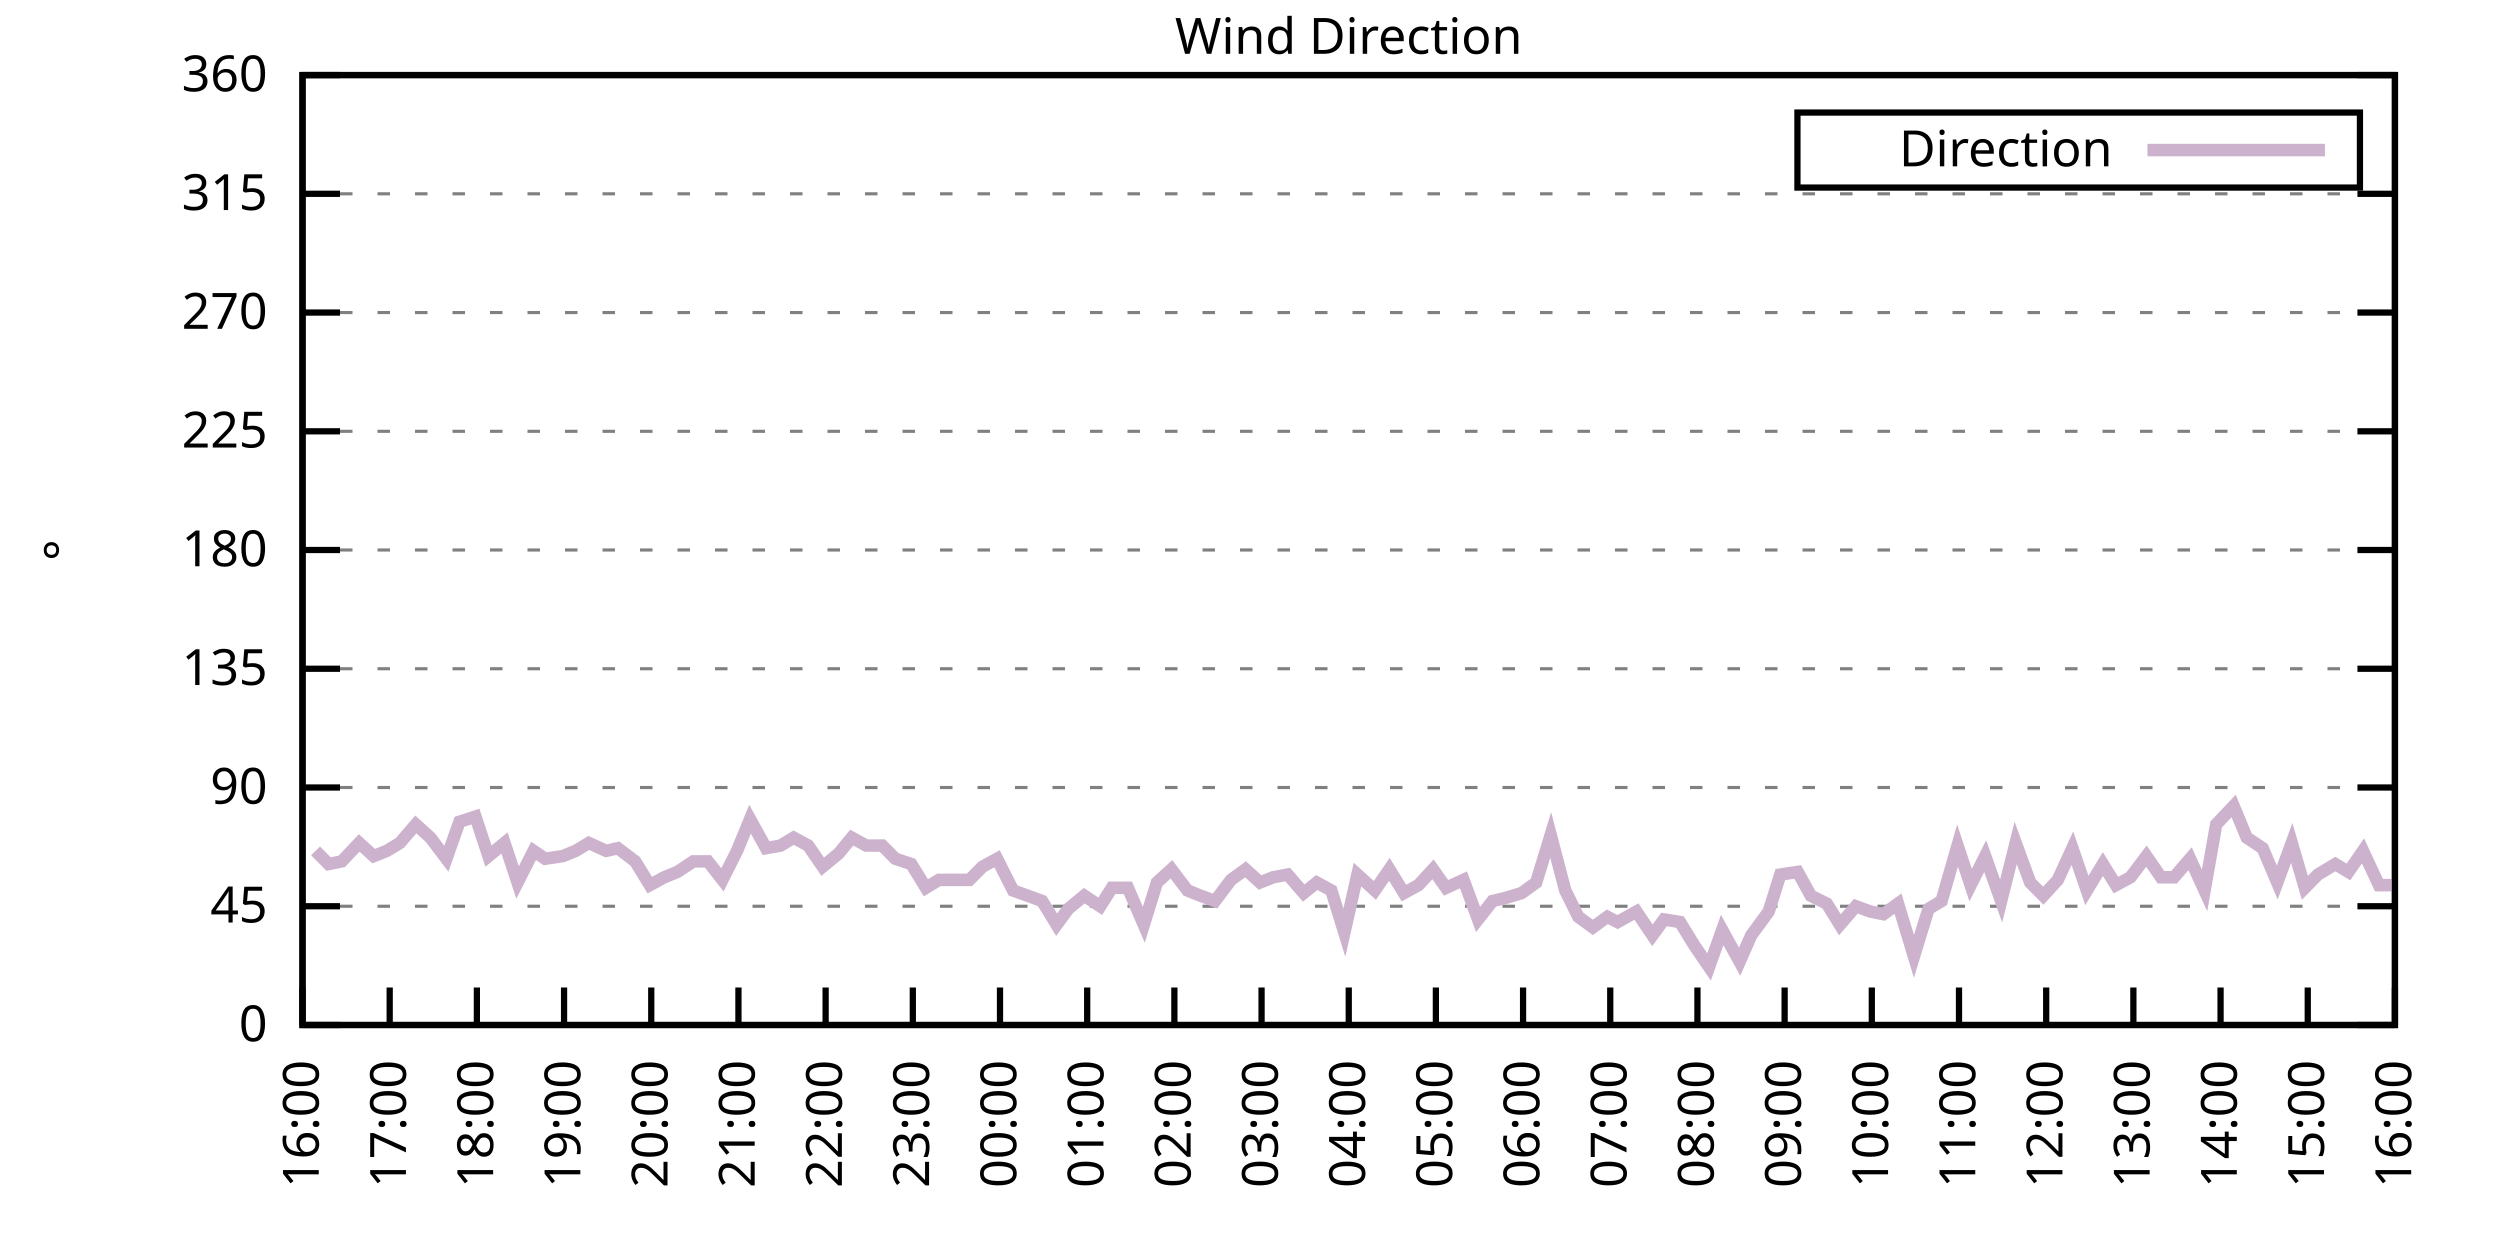
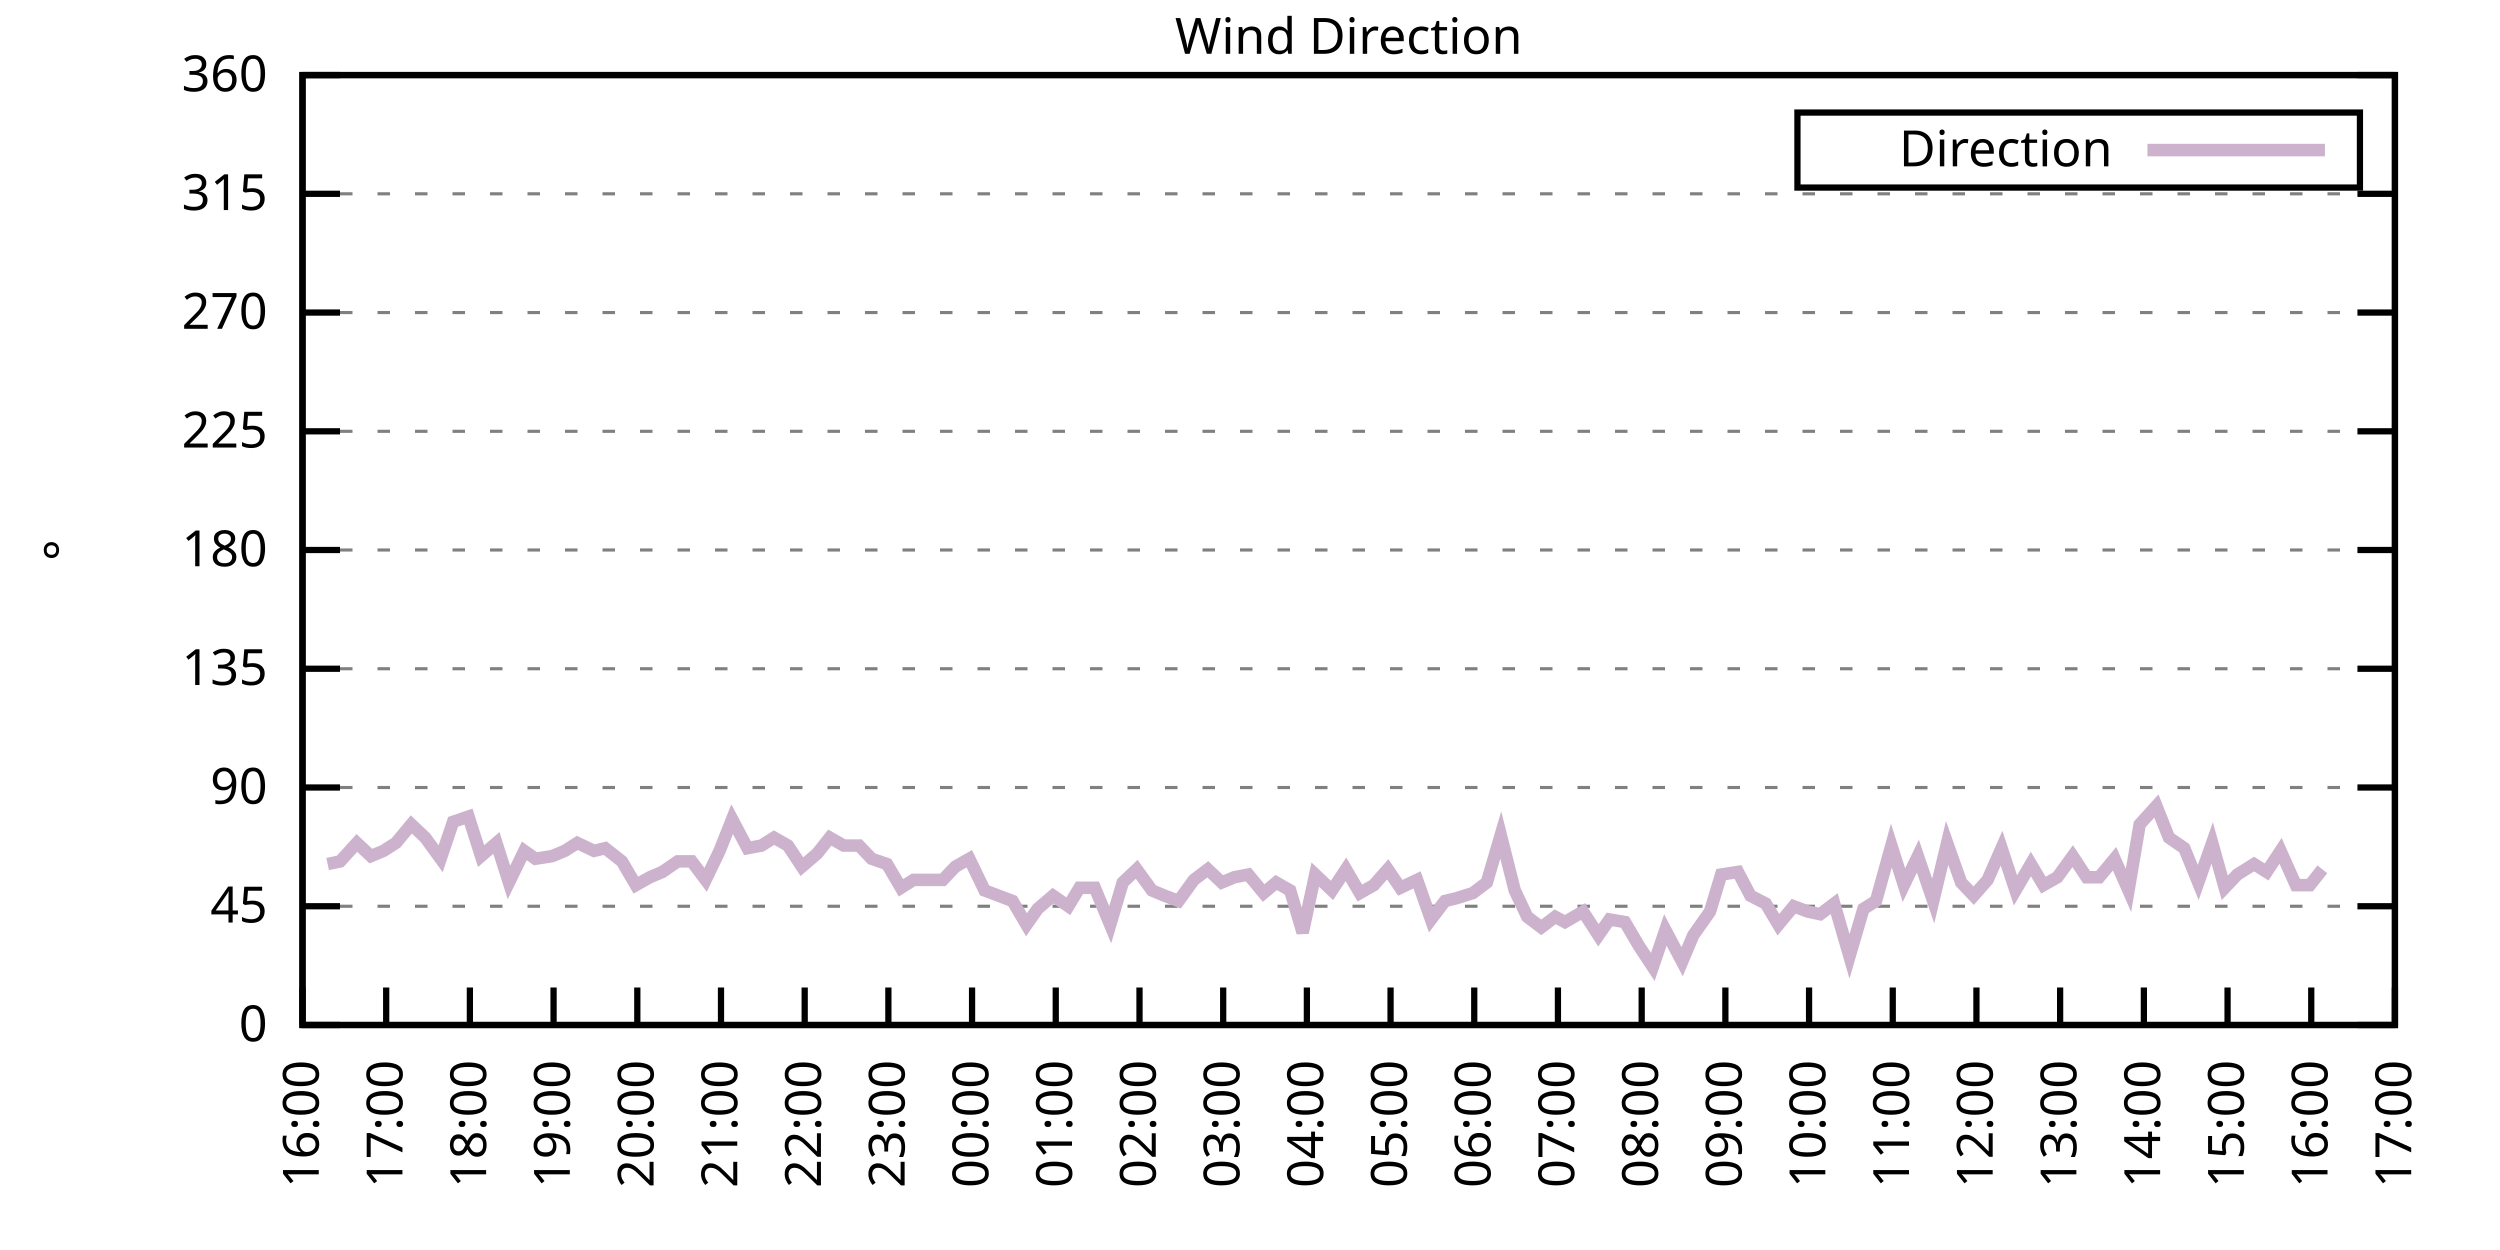
<svg xmlns="http://www.w3.org/2000/svg" xmlns:xlink="http://www.w3.org/1999/xlink" width="400" height="200" viewBox="0 0 400 200">
  <g id="gnuplot_canvas">
    <rect x="0" y="0" width="400" height="200" fill="none" />
    <defs>
      <circle id="gpDot" r="0.5" stroke-width="0.5" stroke="currentColor" />
      <path id="gpPt0" stroke-width="0.333" stroke="currentColor" d="M-1,0 h2 M0,-1 v2" />
      <path id="gpPt1" stroke-width="0.333" stroke="currentColor" d="M-1,-1 L1,1 M1,-1 L-1,1" />
      <path id="gpPt2" stroke-width="0.333" stroke="currentColor" d="M-1,0 L1,0 M0,-1 L0,1 M-1,-1 L1,1 M-1,1 L1,-1" />
      <rect id="gpPt3" stroke-width="0.333" stroke="currentColor" x="-1" y="-1" width="2" height="2" />
      <rect id="gpPt4" stroke-width="0.333" stroke="currentColor" fill="currentColor" x="-1" y="-1" width="2" height="2" />
      <circle id="gpPt5" stroke-width="0.333" stroke="currentColor" cx="0" cy="0" r="1" />
      <use xlink:href="#gpPt5" id="gpPt6" fill="currentColor" stroke="none" />
      <path id="gpPt7" stroke-width="0.333" stroke="currentColor" d="M0,-1.33 L-1.33,0.67 L1.33,0.67 z" />
      <use xlink:href="#gpPt7" id="gpPt8" fill="currentColor" stroke="none" />
      <use xlink:href="#gpPt7" id="gpPt9" stroke="currentColor" transform="rotate(180)" />
      <use xlink:href="#gpPt9" id="gpPt10" fill="currentColor" stroke="none" />
      <use xlink:href="#gpPt3" id="gpPt11" stroke="currentColor" transform="rotate(45)" />
      <use xlink:href="#gpPt11" id="gpPt12" fill="currentColor" stroke="none" />
      <path id="gpPt13" stroke-width="0.333" stroke="currentColor" d="M0,1.330 L1.265,0.411 L0.782,-1.067 L-0.782,-1.076 L-1.265,0.411 z" />
      <use xlink:href="#gpPt13" id="gpPt14" fill="currentColor" stroke="none" />
      <filter id="textbox" filterUnits="objectBoundingBox" x="0" y="0" height="1" width="1">
        <feFlood flood-color="white" flood-opacity="1" result="bgnd" />
        <feComposite in="SourceGraphic" in2="bgnd" operator="atop" />
      </filter>
      <filter id="greybox" filterUnits="objectBoundingBox" x="0" y="0" height="1" width="1">
        <feFlood flood-color="lightgrey" flood-opacity="1" result="grey" />
        <feComposite in="SourceGraphic" in2="grey" operator="atop" />
      </filter>
    </defs>
    <g fill="none" color="white" stroke="currentColor" stroke-width="1.00" stroke-linecap="butt" stroke-linejoin="miter">
</g>
    <g fill="none" color="black" stroke="currentColor" stroke-width="1.00" stroke-linecap="butt" stroke-linejoin="miter">
      <g stroke="none" shape-rendering="crispEdges">
        <polygon fill="rgb(255, 255, 255)" points="48.40,164.00 383.18,164.00 383.18,12.02 48.40,12.02 " />
      </g>
    </g>
    <g fill="none" color="black" stroke="currentColor" stroke-width="1.00" stroke-linecap="butt" stroke-linejoin="miter">
</g>
    <g fill="none" color="black" stroke="black" stroke-width="0.50" stroke-linecap="butt" stroke-linejoin="miter">
</g>
    <g fill="none" color="gray" stroke="currentColor" stroke-width="0.50" stroke-linecap="butt" stroke-linejoin="miter">
      <path stroke="gray" stroke-dasharray="2,4" class="gridline" d="M48.40,164.00 L383.19,164.00  " />
    </g>
    <g fill="none" color="gray" stroke="gray" stroke-width="1.00" stroke-linecap="butt" stroke-linejoin="miter">
</g>
    <g fill="none" color="black" stroke="currentColor" stroke-width="1.00" stroke-linecap="butt" stroke-linejoin="miter">
      <path stroke="black" d="M48.40,164.00 L54.40,164.00 M383.19,164.00 L377.19,164.00  " />
      <g transform="translate(42.80,166.60)" stroke="none" fill="black" font-family="Sans" font-size="8.00" text-anchor="end">
        <text>
          <tspan font-family="Sans"> 0</tspan>
        </text>
      </g>
    </g>
    <g fill="none" color="black" stroke="currentColor" stroke-width="1.00" stroke-linecap="butt" stroke-linejoin="miter">
</g>
    <g fill="none" color="black" stroke="black" stroke-width="0.50" stroke-linecap="butt" stroke-linejoin="miter">
</g>
    <g fill="none" color="gray" stroke="currentColor" stroke-width="0.50" stroke-linecap="butt" stroke-linejoin="miter">
      <path stroke="gray" stroke-dasharray="2,4" class="gridline" d="M48.40,145.00 L383.19,145.00  " />
    </g>
    <g fill="none" color="gray" stroke="gray" stroke-width="1.00" stroke-linecap="butt" stroke-linejoin="miter">
</g>
    <g fill="none" color="black" stroke="currentColor" stroke-width="1.00" stroke-linecap="butt" stroke-linejoin="miter">
      <path stroke="black" d="M48.40,145.00 L54.40,145.00 M383.19,145.00 L377.19,145.00  " />
      <g transform="translate(42.80,147.60)" stroke="none" fill="black" font-family="Sans" font-size="8.00" text-anchor="end">
        <text>
          <tspan font-family="Sans"> 45</tspan>
        </text>
      </g>
    </g>
    <g fill="none" color="black" stroke="currentColor" stroke-width="1.00" stroke-linecap="butt" stroke-linejoin="miter">
</g>
    <g fill="none" color="black" stroke="black" stroke-width="0.50" stroke-linecap="butt" stroke-linejoin="miter">
</g>
    <g fill="none" color="gray" stroke="currentColor" stroke-width="0.50" stroke-linecap="butt" stroke-linejoin="miter">
      <path stroke="gray" stroke-dasharray="2,4" class="gridline" d="M48.40,126.00 L383.19,126.00  " />
    </g>
    <g fill="none" color="gray" stroke="gray" stroke-width="1.00" stroke-linecap="butt" stroke-linejoin="miter">
</g>
    <g fill="none" color="black" stroke="currentColor" stroke-width="1.00" stroke-linecap="butt" stroke-linejoin="miter">
      <path stroke="black" d="M48.40,126.00 L54.40,126.00 M383.19,126.00 L377.19,126.00  " />
      <g transform="translate(42.80,128.60)" stroke="none" fill="black" font-family="Sans" font-size="8.00" text-anchor="end">
        <text>
          <tspan font-family="Sans"> 90</tspan>
        </text>
      </g>
    </g>
    <g fill="none" color="black" stroke="currentColor" stroke-width="1.00" stroke-linecap="butt" stroke-linejoin="miter">
</g>
    <g fill="none" color="black" stroke="black" stroke-width="0.50" stroke-linecap="butt" stroke-linejoin="miter">
</g>
    <g fill="none" color="gray" stroke="currentColor" stroke-width="0.50" stroke-linecap="butt" stroke-linejoin="miter">
      <path stroke="gray" stroke-dasharray="2,4" class="gridline" d="M48.40,107.00 L383.19,107.00  " />
    </g>
    <g fill="none" color="gray" stroke="gray" stroke-width="1.00" stroke-linecap="butt" stroke-linejoin="miter">
</g>
    <g fill="none" color="black" stroke="currentColor" stroke-width="1.00" stroke-linecap="butt" stroke-linejoin="miter">
      <path stroke="black" d="M48.40,107.00 L54.40,107.00 M383.19,107.00 L377.19,107.00  " />
      <g transform="translate(42.80,109.60)" stroke="none" fill="black" font-family="Sans" font-size="8.00" text-anchor="end">
        <text>
          <tspan font-family="Sans"> 135</tspan>
        </text>
      </g>
    </g>
    <g fill="none" color="black" stroke="currentColor" stroke-width="1.00" stroke-linecap="butt" stroke-linejoin="miter">
</g>
    <g fill="none" color="black" stroke="black" stroke-width="0.50" stroke-linecap="butt" stroke-linejoin="miter">
</g>
    <g fill="none" color="gray" stroke="currentColor" stroke-width="0.50" stroke-linecap="butt" stroke-linejoin="miter">
      <path stroke="gray" stroke-dasharray="2,4" class="gridline" d="M48.40,88.00 L383.19,88.00  " />
    </g>
    <g fill="none" color="gray" stroke="gray" stroke-width="1.00" stroke-linecap="butt" stroke-linejoin="miter">
</g>
    <g fill="none" color="black" stroke="currentColor" stroke-width="1.00" stroke-linecap="butt" stroke-linejoin="miter">
      <path stroke="black" d="M48.40,88.00 L54.40,88.00 M383.19,88.00 L377.19,88.00  " />
      <g transform="translate(42.80,90.60)" stroke="none" fill="black" font-family="Sans" font-size="8.00" text-anchor="end">
        <text>
          <tspan font-family="Sans"> 180</tspan>
        </text>
      </g>
    </g>
    <g fill="none" color="black" stroke="currentColor" stroke-width="1.00" stroke-linecap="butt" stroke-linejoin="miter">
</g>
    <g fill="none" color="black" stroke="black" stroke-width="0.50" stroke-linecap="butt" stroke-linejoin="miter">
</g>
    <g fill="none" color="gray" stroke="currentColor" stroke-width="0.50" stroke-linecap="butt" stroke-linejoin="miter">
      <path stroke="gray" stroke-dasharray="2,4" class="gridline" d="M48.40,69.01 L383.19,69.01  " />
    </g>
    <g fill="none" color="gray" stroke="gray" stroke-width="1.00" stroke-linecap="butt" stroke-linejoin="miter">
</g>
    <g fill="none" color="black" stroke="currentColor" stroke-width="1.00" stroke-linecap="butt" stroke-linejoin="miter">
      <path stroke="black" d="M48.40,69.01 L54.40,69.01 M383.19,69.01 L377.19,69.01  " />
      <g transform="translate(42.80,71.61)" stroke="none" fill="black" font-family="Sans" font-size="8.00" text-anchor="end">
        <text>
          <tspan font-family="Sans"> 225</tspan>
        </text>
      </g>
    </g>
    <g fill="none" color="black" stroke="currentColor" stroke-width="1.00" stroke-linecap="butt" stroke-linejoin="miter">
</g>
    <g fill="none" color="black" stroke="black" stroke-width="0.50" stroke-linecap="butt" stroke-linejoin="miter">
</g>
    <g fill="none" color="gray" stroke="currentColor" stroke-width="0.50" stroke-linecap="butt" stroke-linejoin="miter">
      <path stroke="gray" stroke-dasharray="2,4" class="gridline" d="M48.40,50.01 L383.19,50.01  " />
    </g>
    <g fill="none" color="gray" stroke="gray" stroke-width="1.00" stroke-linecap="butt" stroke-linejoin="miter">
</g>
    <g fill="none" color="black" stroke="currentColor" stroke-width="1.00" stroke-linecap="butt" stroke-linejoin="miter">
      <path stroke="black" d="M48.40,50.01 L54.40,50.01 M383.19,50.01 L377.19,50.01  " />
      <g transform="translate(42.80,52.61)" stroke="none" fill="black" font-family="Sans" font-size="8.00" text-anchor="end">
        <text>
          <tspan font-family="Sans"> 270</tspan>
        </text>
      </g>
    </g>
    <g fill="none" color="black" stroke="currentColor" stroke-width="1.00" stroke-linecap="butt" stroke-linejoin="miter">
</g>
    <g fill="none" color="black" stroke="black" stroke-width="0.50" stroke-linecap="butt" stroke-linejoin="miter">
</g>
    <g fill="none" color="gray" stroke="currentColor" stroke-width="0.50" stroke-linecap="butt" stroke-linejoin="miter">
      <path stroke="gray" stroke-dasharray="2,4" class="gridline" d="M48.40,31.01 L383.19,31.01  " />
    </g>
    <g fill="none" color="gray" stroke="gray" stroke-width="1.00" stroke-linecap="butt" stroke-linejoin="miter">
</g>
    <g fill="none" color="black" stroke="currentColor" stroke-width="1.00" stroke-linecap="butt" stroke-linejoin="miter">
      <path stroke="black" d="M48.40,31.01 L54.40,31.01 M383.19,31.01 L377.19,31.01  " />
      <g transform="translate(42.80,33.61)" stroke="none" fill="black" font-family="Sans" font-size="8.00" text-anchor="end">
        <text>
          <tspan font-family="Sans"> 315</tspan>
        </text>
      </g>
    </g>
    <g fill="none" color="black" stroke="currentColor" stroke-width="1.00" stroke-linecap="butt" stroke-linejoin="miter">
</g>
    <g fill="none" color="black" stroke="black" stroke-width="0.50" stroke-linecap="butt" stroke-linejoin="miter">
</g>
    <g fill="none" color="gray" stroke="currentColor" stroke-width="0.50" stroke-linecap="butt" stroke-linejoin="miter">
      <path stroke="gray" stroke-dasharray="2,4" class="gridline" d="M48.40,12.01 L383.19,12.01  " />
    </g>
    <g fill="none" color="gray" stroke="gray" stroke-width="1.00" stroke-linecap="butt" stroke-linejoin="miter">
</g>
    <g fill="none" color="black" stroke="currentColor" stroke-width="1.00" stroke-linecap="butt" stroke-linejoin="miter">
      <path stroke="black" d="M48.40,12.01 L54.40,12.01 M383.19,12.01 L377.19,12.01  " />
      <g transform="translate(42.80,14.61)" stroke="none" fill="black" font-family="Sans" font-size="8.00" text-anchor="end">
        <text>
          <tspan font-family="Sans"> 360</tspan>
        </text>
      </g>
    </g>
    <g fill="none" color="black" stroke="currentColor" stroke-width="1.00" stroke-linecap="butt" stroke-linejoin="miter">
      <path stroke="black" d="M48.40,164.00 L48.40,158.00  " />
      <g transform="translate(51.00,169.60) rotate(270.00)" stroke="none" fill="black" font-family="Sans" font-size="8.00" text-anchor="end">
        <text>
          <tspan font-family="Sans">16:00</tspan>
        </text>
      </g>
    </g>
    <g fill="none" color="black" stroke="currentColor" stroke-width="1.00" stroke-linecap="butt" stroke-linejoin="miter">
-       <path stroke="black" d="M62.35,164.00 L62.35,158.00  " />
-       <g transform="translate(64.95,169.60) rotate(270.00)" stroke="none" fill="black" font-family="Sans" font-size="8.00" text-anchor="end">
+       <path stroke="black" d="M61.79,164.00 L61.79,158.00  " />
+       <g transform="translate(64.39,169.60) rotate(270.00)" stroke="none" fill="black" font-family="Sans" font-size="8.00" text-anchor="end">
        <text>
          <tspan font-family="Sans">17:00</tspan>
        </text>
      </g>
    </g>
    <g fill="none" color="black" stroke="currentColor" stroke-width="1.00" stroke-linecap="butt" stroke-linejoin="miter">
-       <path stroke="black" d="M76.30,164.00 L76.30,158.00  " />
-       <g transform="translate(78.90,169.60) rotate(270.00)" stroke="none" fill="black" font-family="Sans" font-size="8.00" text-anchor="end">
+       <path stroke="black" d="M75.18,164.00 L75.18,158.00  " />
+       <g transform="translate(77.78,169.60) rotate(270.00)" stroke="none" fill="black" font-family="Sans" font-size="8.00" text-anchor="end">
        <text>
          <tspan font-family="Sans">18:00</tspan>
        </text>
      </g>
    </g>
    <g fill="none" color="black" stroke="currentColor" stroke-width="1.00" stroke-linecap="butt" stroke-linejoin="miter">
-       <path stroke="black" d="M90.25,164.00 L90.25,158.00  " />
-       <g transform="translate(92.85,169.60) rotate(270.00)" stroke="none" fill="black" font-family="Sans" font-size="8.00" text-anchor="end">
+       <path stroke="black" d="M88.57,164.00 L88.57,158.00  " />
+       <g transform="translate(91.17,169.60) rotate(270.00)" stroke="none" fill="black" font-family="Sans" font-size="8.00" text-anchor="end">
        <text>
          <tspan font-family="Sans">19:00</tspan>
        </text>
      </g>
    </g>
    <g fill="none" color="black" stroke="currentColor" stroke-width="1.00" stroke-linecap="butt" stroke-linejoin="miter">
-       <path stroke="black" d="M104.20,164.00 L104.20,158.00  " />
-       <g transform="translate(106.80,169.60) rotate(270.00)" stroke="none" fill="black" font-family="Sans" font-size="8.00" text-anchor="end">
+       <path stroke="black" d="M101.97,164.00 L101.97,158.00  " />
+       <g transform="translate(104.57,169.60) rotate(270.00)" stroke="none" fill="black" font-family="Sans" font-size="8.00" text-anchor="end">
        <text>
          <tspan font-family="Sans">20:00</tspan>
        </text>
      </g>
    </g>
    <g fill="none" color="black" stroke="currentColor" stroke-width="1.00" stroke-linecap="butt" stroke-linejoin="miter">
-       <path stroke="black" d="M118.15,164.00 L118.15,158.00  " />
-       <g transform="translate(120.75,169.60) rotate(270.00)" stroke="none" fill="black" font-family="Sans" font-size="8.00" text-anchor="end">
+       <path stroke="black" d="M115.36,164.00 L115.36,158.00  " />
+       <g transform="translate(117.96,169.60) rotate(270.00)" stroke="none" fill="black" font-family="Sans" font-size="8.00" text-anchor="end">
        <text>
          <tspan font-family="Sans">21:00</tspan>
        </text>
      </g>
    </g>
    <g fill="none" color="black" stroke="currentColor" stroke-width="1.00" stroke-linecap="butt" stroke-linejoin="miter">
-       <path stroke="black" d="M132.10,164.00 L132.10,158.00  " />
-       <g transform="translate(134.70,169.60) rotate(270.00)" stroke="none" fill="black" font-family="Sans" font-size="8.00" text-anchor="end">
+       <path stroke="black" d="M128.75,164.00 L128.75,158.00  " />
+       <g transform="translate(131.35,169.60) rotate(270.00)" stroke="none" fill="black" font-family="Sans" font-size="8.00" text-anchor="end">
        <text>
          <tspan font-family="Sans">22:00</tspan>
        </text>
      </g>
    </g>
    <g fill="none" color="black" stroke="currentColor" stroke-width="1.00" stroke-linecap="butt" stroke-linejoin="miter">
-       <path stroke="black" d="M146.05,164.00 L146.05,158.00  " />
-       <g transform="translate(148.65,169.60) rotate(270.00)" stroke="none" fill="black" font-family="Sans" font-size="8.00" text-anchor="end">
+       <path stroke="black" d="M142.14,164.00 L142.14,158.00  " />
+       <g transform="translate(144.74,169.60) rotate(270.00)" stroke="none" fill="black" font-family="Sans" font-size="8.00" text-anchor="end">
        <text>
          <tspan font-family="Sans">23:00</tspan>
        </text>
      </g>
    </g>
    <g fill="none" color="black" stroke="currentColor" stroke-width="1.00" stroke-linecap="butt" stroke-linejoin="miter">
-       <path stroke="black" d="M160.00,164.00 L160.00,158.00  " />
-       <g transform="translate(162.60,169.60) rotate(270.00)" stroke="none" fill="black" font-family="Sans" font-size="8.00" text-anchor="end">
+       <path stroke="black" d="M155.53,164.00 L155.53,158.00  " />
+       <g transform="translate(158.13,169.60) rotate(270.00)" stroke="none" fill="black" font-family="Sans" font-size="8.00" text-anchor="end">
        <text>
          <tspan font-family="Sans">00:00</tspan>
        </text>
      </g>
    </g>
    <g fill="none" color="black" stroke="currentColor" stroke-width="1.00" stroke-linecap="butt" stroke-linejoin="miter">
-       <path stroke="black" d="M173.95,164.00 L173.95,158.00  " />
-       <g transform="translate(176.55,169.60) rotate(270.00)" stroke="none" fill="black" font-family="Sans" font-size="8.00" text-anchor="end">
+       <path stroke="black" d="M168.92,164.00 L168.92,158.00  " />
+       <g transform="translate(171.52,169.60) rotate(270.00)" stroke="none" fill="black" font-family="Sans" font-size="8.00" text-anchor="end">
        <text>
          <tspan font-family="Sans">01:00</tspan>
        </text>
      </g>
    </g>
    <g fill="none" color="black" stroke="currentColor" stroke-width="1.00" stroke-linecap="butt" stroke-linejoin="miter">
-       <path stroke="black" d="M187.90,164.00 L187.90,158.00  " />
-       <g transform="translate(190.50,169.60) rotate(270.00)" stroke="none" fill="black" font-family="Sans" font-size="8.00" text-anchor="end">
+       <path stroke="black" d="M182.32,164.00 L182.32,158.00  " />
+       <g transform="translate(184.92,169.60) rotate(270.00)" stroke="none" fill="black" font-family="Sans" font-size="8.00" text-anchor="end">
        <text>
          <tspan font-family="Sans">02:00</tspan>
        </text>
      </g>
    </g>
    <g fill="none" color="black" stroke="currentColor" stroke-width="1.00" stroke-linecap="butt" stroke-linejoin="miter">
-       <path stroke="black" d="M201.85,164.00 L201.85,158.00  " />
-       <g transform="translate(204.45,169.60) rotate(270.00)" stroke="none" fill="black" font-family="Sans" font-size="8.00" text-anchor="end">
+       <path stroke="black" d="M195.71,164.00 L195.71,158.00  " />
+       <g transform="translate(198.31,169.60) rotate(270.00)" stroke="none" fill="black" font-family="Sans" font-size="8.00" text-anchor="end">
        <text>
          <tspan font-family="Sans">03:00</tspan>
        </text>
      </g>
    </g>
    <g fill="none" color="black" stroke="currentColor" stroke-width="1.00" stroke-linecap="butt" stroke-linejoin="miter">
-       <path stroke="black" d="M215.80,164.00 L215.80,158.00  " />
-       <g transform="translate(218.40,169.60) rotate(270.00)" stroke="none" fill="black" font-family="Sans" font-size="8.00" text-anchor="end">
+       <path stroke="black" d="M209.10,164.00 L209.10,158.00  " />
+       <g transform="translate(211.70,169.60) rotate(270.00)" stroke="none" fill="black" font-family="Sans" font-size="8.00" text-anchor="end">
        <text>
          <tspan font-family="Sans">04:00</tspan>
        </text>
      </g>
    </g>
    <g fill="none" color="black" stroke="currentColor" stroke-width="1.00" stroke-linecap="butt" stroke-linejoin="miter">
-       <path stroke="black" d="M229.74,164.00 L229.74,158.00  " />
-       <g transform="translate(232.34,169.60) rotate(270.00)" stroke="none" fill="black" font-family="Sans" font-size="8.00" text-anchor="end">
+       <path stroke="black" d="M222.49,164.00 L222.49,158.00  " />
+       <g transform="translate(225.09,169.60) rotate(270.00)" stroke="none" fill="black" font-family="Sans" font-size="8.00" text-anchor="end">
        <text>
          <tspan font-family="Sans">05:00</tspan>
        </text>
      </g>
    </g>
    <g fill="none" color="black" stroke="currentColor" stroke-width="1.00" stroke-linecap="butt" stroke-linejoin="miter">
-       <path stroke="black" d="M243.69,164.00 L243.69,158.00  " />
-       <g transform="translate(246.29,169.60) rotate(270.00)" stroke="none" fill="black" font-family="Sans" font-size="8.00" text-anchor="end">
+       <path stroke="black" d="M235.88,164.00 L235.88,158.00  " />
+       <g transform="translate(238.48,169.60) rotate(270.00)" stroke="none" fill="black" font-family="Sans" font-size="8.00" text-anchor="end">
        <text>
          <tspan font-family="Sans">06:00</tspan>
        </text>
      </g>
    </g>
    <g fill="none" color="black" stroke="currentColor" stroke-width="1.00" stroke-linecap="butt" stroke-linejoin="miter">
-       <path stroke="black" d="M257.64,164.00 L257.64,158.00  " />
-       <g transform="translate(260.24,169.60) rotate(270.00)" stroke="none" fill="black" font-family="Sans" font-size="8.00" text-anchor="end">
+       <path stroke="black" d="M249.27,164.00 L249.27,158.00  " />
+       <g transform="translate(251.87,169.60) rotate(270.00)" stroke="none" fill="black" font-family="Sans" font-size="8.00" text-anchor="end">
        <text>
          <tspan font-family="Sans">07:00</tspan>
        </text>
      </g>
    </g>
    <g fill="none" color="black" stroke="currentColor" stroke-width="1.00" stroke-linecap="butt" stroke-linejoin="miter">
-       <path stroke="black" d="M271.59,164.00 L271.59,158.00  " />
-       <g transform="translate(274.19,169.60) rotate(270.00)" stroke="none" fill="black" font-family="Sans" font-size="8.00" text-anchor="end">
+       <path stroke="black" d="M262.67,164.00 L262.67,158.00  " />
+       <g transform="translate(265.27,169.60) rotate(270.00)" stroke="none" fill="black" font-family="Sans" font-size="8.00" text-anchor="end">
        <text>
          <tspan font-family="Sans">08:00</tspan>
        </text>
      </g>
    </g>
    <g fill="none" color="black" stroke="currentColor" stroke-width="1.00" stroke-linecap="butt" stroke-linejoin="miter">
-       <path stroke="black" d="M285.54,164.00 L285.54,158.00  " />
-       <g transform="translate(288.14,169.60) rotate(270.00)" stroke="none" fill="black" font-family="Sans" font-size="8.00" text-anchor="end">
+       <path stroke="black" d="M276.06,164.00 L276.06,158.00  " />
+       <g transform="translate(278.66,169.60) rotate(270.00)" stroke="none" fill="black" font-family="Sans" font-size="8.00" text-anchor="end">
        <text>
          <tspan font-family="Sans">09:00</tspan>
        </text>
      </g>
    </g>
    <g fill="none" color="black" stroke="currentColor" stroke-width="1.00" stroke-linecap="butt" stroke-linejoin="miter">
-       <path stroke="black" d="M299.49,164.00 L299.49,158.00  " />
-       <g transform="translate(302.09,169.60) rotate(270.00)" stroke="none" fill="black" font-family="Sans" font-size="8.00" text-anchor="end">
+       <path stroke="black" d="M289.45,164.00 L289.45,158.00  " />
+       <g transform="translate(292.05,169.60) rotate(270.00)" stroke="none" fill="black" font-family="Sans" font-size="8.00" text-anchor="end">
        <text>
          <tspan font-family="Sans">10:00</tspan>
        </text>
      </g>
    </g>
    <g fill="none" color="black" stroke="currentColor" stroke-width="1.00" stroke-linecap="butt" stroke-linejoin="miter">
-       <path stroke="black" d="M313.44,164.00 L313.44,158.00  " />
-       <g transform="translate(316.04,169.60) rotate(270.00)" stroke="none" fill="black" font-family="Sans" font-size="8.00" text-anchor="end">
+       <path stroke="black" d="M302.84,164.00 L302.84,158.00  " />
+       <g transform="translate(305.44,169.60) rotate(270.00)" stroke="none" fill="black" font-family="Sans" font-size="8.00" text-anchor="end">
        <text>
          <tspan font-family="Sans">11:00</tspan>
        </text>
      </g>
    </g>
    <g fill="none" color="black" stroke="currentColor" stroke-width="1.00" stroke-linecap="butt" stroke-linejoin="miter">
-       <path stroke="black" d="M327.39,164.00 L327.39,158.00  " />
-       <g transform="translate(329.99,169.60) rotate(270.00)" stroke="none" fill="black" font-family="Sans" font-size="8.00" text-anchor="end">
+       <path stroke="black" d="M316.23,164.00 L316.23,158.00  " />
+       <g transform="translate(318.83,169.60) rotate(270.00)" stroke="none" fill="black" font-family="Sans" font-size="8.00" text-anchor="end">
        <text>
          <tspan font-family="Sans">12:00</tspan>
        </text>
      </g>
    </g>
    <g fill="none" color="black" stroke="currentColor" stroke-width="1.00" stroke-linecap="butt" stroke-linejoin="miter">
-       <path stroke="black" d="M341.34,164.00 L341.34,158.00  " />
-       <g transform="translate(343.94,169.60) rotate(270.00)" stroke="none" fill="black" font-family="Sans" font-size="8.00" text-anchor="end">
+       <path stroke="black" d="M329.62,164.00 L329.62,158.00  " />
+       <g transform="translate(332.22,169.60) rotate(270.00)" stroke="none" fill="black" font-family="Sans" font-size="8.00" text-anchor="end">
        <text>
          <tspan font-family="Sans">13:00</tspan>
        </text>
      </g>
    </g>
    <g fill="none" color="black" stroke="currentColor" stroke-width="1.00" stroke-linecap="butt" stroke-linejoin="miter">
-       <path stroke="black" d="M355.29,164.00 L355.29,158.00  " />
-       <g transform="translate(357.89,169.60) rotate(270.00)" stroke="none" fill="black" font-family="Sans" font-size="8.00" text-anchor="end">
+       <path stroke="black" d="M343.02,164.00 L343.02,158.00  " />
+       <g transform="translate(345.62,169.60) rotate(270.00)" stroke="none" fill="black" font-family="Sans" font-size="8.00" text-anchor="end">
        <text>
          <tspan font-family="Sans">14:00</tspan>
        </text>
      </g>
    </g>
    <g fill="none" color="black" stroke="currentColor" stroke-width="1.00" stroke-linecap="butt" stroke-linejoin="miter">
-       <path stroke="black" d="M369.24,164.00 L369.24,158.00  " />
-       <g transform="translate(371.84,169.60) rotate(270.00)" stroke="none" fill="black" font-family="Sans" font-size="8.00" text-anchor="end">
+       <path stroke="black" d="M356.41,164.00 L356.41,158.00  " />
+       <g transform="translate(359.01,169.60) rotate(270.00)" stroke="none" fill="black" font-family="Sans" font-size="8.00" text-anchor="end">
        <text>
          <tspan font-family="Sans">15:00</tspan>
+         </text>
+       </g>
+     </g>
+     <g fill="none" color="black" stroke="currentColor" stroke-width="1.00" stroke-linecap="butt" stroke-linejoin="miter">
+       <path stroke="black" d="M369.80,164.00 L369.80,158.00  " />
+       <g transform="translate(372.40,169.60) rotate(270.00)" stroke="none" fill="black" font-family="Sans" font-size="8.00" text-anchor="end">
+         <text>
+           <tspan font-family="Sans">16:00</tspan>
        </text>
      </g>
    </g>
    <g fill="none" color="black" stroke="currentColor" stroke-width="1.00" stroke-linecap="butt" stroke-linejoin="miter">
      <path stroke="black" d="M383.19,164.00 L383.19,158.00  " />
      <g transform="translate(385.79,169.60) rotate(270.00)" stroke="none" fill="black" font-family="Sans" font-size="8.00" text-anchor="end">
        <text>
-           <tspan font-family="Sans">16:00</tspan>
+           <tspan font-family="Sans">17:00</tspan>
        </text>
      </g>
    </g>
    <g fill="none" color="black" stroke="currentColor" stroke-width="1.00" stroke-linecap="butt" stroke-linejoin="miter">
</g>
    <g fill="none" color="black" stroke="currentColor" stroke-width="1.00" stroke-linecap="butt" stroke-linejoin="miter">
      <path stroke="black" d="M48.40,12.01 L48.40,164.00 L383.19,164.00 L383.19,12.01 L48.40,12.01 Z  " />
    </g>
    <g fill="none" color="black" stroke="currentColor" stroke-width="1.00" stroke-linecap="butt" stroke-linejoin="miter">
</g>
    <g fill="none" color="black" stroke="currentColor" stroke-width="1.00" stroke-linecap="butt" stroke-linejoin="miter">
      <path stroke="black" d="M287.59,30.01 L287.59,18.01 L377.59,18.01 L377.59,30.01 L287.59,30.01 Z  " />
    </g>
    <g id="Wind_direction_plot_1">
      <g fill="none" color="white" stroke="black" stroke-width="2.00" stroke-linecap="butt" stroke-linejoin="miter">
</g>
      <g fill="none" color="black" stroke="currentColor" stroke-width="2.00" stroke-linecap="butt" stroke-linejoin="miter">
        <g transform="translate(337.99,26.61)" stroke="none" fill="black" font-family="Sans" font-size="8.00" text-anchor="end">
          <text>
            <tspan font-family="Sans">Direction</tspan>
          </text>
        </g>
      </g>
      <g fill="none" color="black" stroke="currentColor" stroke-width="2.00" stroke-linecap="butt" stroke-linejoin="miter">
-         <path stroke="rgb(204, 178, 204)" d="M343.59,24.01 L371.99,24.01 M50.49,136.14 L52.58,138.25 L54.68,137.82 L57.47,134.87 L59.79,136.98 L61.88,136.14   L63.98,134.87 L66.53,131.91 L68.86,134.02 L71.42,137.40 L73.51,131.49 L76.07,130.65 L78.16,136.98 L80.72,134.87   L82.81,141.20 L85.37,136.14 L87.23,137.40 L90.02,136.98 L92.11,136.14 L94.20,134.87 L96.99,136.14 L98.85,135.71   L101.64,137.82 L103.97,141.62 L106.29,140.36 L108.38,139.51 L110.94,137.82 L113.27,137.82 L115.59,140.78 L117.92,136.14   L120.01,131.07 L122.57,135.71 L124.89,135.29 L126.98,134.02 L129.31,135.29 L131.63,138.67 L134.19,136.56 L136.28,134.02   L138.61,135.29 L141.16,135.29 L143.26,137.40 L145.81,138.25 L148.14,142.05 L150.23,140.78 L152.79,140.78 L155.11,140.78   L157.21,138.67 L159.53,137.40 L162.09,142.47 L164.41,143.31 L166.74,144.16 L169.06,147.96 L170.92,145.42 L173.48,143.31   L176.04,145.00 L177.90,142.05 L180.46,142.05 L183.01,147.96 L185.11,141.20 L187.43,139.09 L189.99,142.47 L192.08,143.31   L194.41,144.16 L196.96,140.78 L199.29,139.09 L201.61,141.20 L203.71,140.36 L206.03,139.93 L208.59,142.89 L210.68,141.20   L213.01,142.47 L215.10,149.22 L217.19,139.93 L219.98,142.47 L222.30,139.09 L224.63,142.89 L226.95,141.62 L229.28,139.09   L231.37,142.05 L234.16,140.78 L236.49,147.11 L238.81,144.16 L240.67,143.73 L243.46,142.89 L245.79,141.20 L248.11,133.60   L250.44,142.47 L252.53,146.69 L254.85,148.38 L257.18,146.69 L258.81,147.53 L261.83,145.85 L264.39,149.65 L266.25,147.11   L268.80,147.53 L271.13,151.33 L273.45,154.71 L275.55,148.80 L278.34,153.87 L280.20,149.65 L282.99,145.85 L284.85,139.93   L287.64,139.51 L289.73,143.31 L292.29,144.58 L294.38,147.96 L296.94,145.00 L299.26,145.85 L301.35,146.27 L303.68,144.58   L306.23,153.02 L308.56,145.42 L310.65,144.16 L313.21,135.29 L315.30,141.62 L317.63,136.98 L320.18,144.16 L322.51,134.87   L324.83,141.20 L326.93,143.31 L329.25,140.78 L331.58,135.71 L333.90,142.47 L336.46,138.25 L338.55,141.62 L340.88,140.36   L343.43,136.98 L345.76,140.36 L347.85,140.36 L350.41,137.40 L352.73,142.47 L354.59,131.91 L357.38,128.96 L359.48,134.02   L362.03,135.71 L364.36,141.20 L366.68,134.87 L368.78,142.05 L370.87,139.93 L373.66,138.25 L375.75,139.51 L378.08,136.14   L380.63,141.62 L382.96,141.62  " />
+         <path stroke="rgb(204, 178, 204)" d="M343.59,24.01 L371.99,24.01 M52.42,138.25 L54.43,137.82 L57.10,134.87 L59.34,136.98 L61.35,136.14 L63.35,134.87   L65.81,131.91 L68.04,134.02 L70.50,137.40 L72.50,131.49 L74.96,130.65 L76.97,136.98 L79.42,134.87 L81.43,141.20   L83.89,136.14 L85.67,137.40 L88.35,136.98 L90.36,136.14 L92.37,134.87 L95.05,136.14 L96.83,135.71 L99.51,137.82   L101.74,141.62 L103.98,140.36 L105.98,139.51 L108.44,137.82 L110.67,137.82 L112.90,140.78 L115.13,136.14 L117.14,131.07   L119.60,135.71 L121.83,135.29 L123.84,134.02 L126.07,135.29 L128.30,138.67 L130.76,136.56 L132.77,134.02 L135.00,135.29   L137.45,135.29 L139.46,137.40 L141.92,138.25 L144.15,142.05 L146.16,140.78 L148.61,140.78 L150.85,140.78 L152.85,138.67   L155.09,137.40 L157.54,142.47 L159.77,143.31 L162.01,144.16 L164.24,147.96 L166.02,145.42 L168.48,143.31 L170.93,145.00   L172.72,142.05 L175.17,142.05 L177.63,147.96 L179.64,141.20 L181.87,139.09 L184.32,142.47 L186.33,143.31 L188.57,144.16   L191.02,140.78 L193.25,139.09 L195.48,141.20 L197.49,140.36 L199.73,139.93 L202.18,142.89 L204.19,141.20 L206.42,142.47   L208.43,149.22 L210.44,139.93 L213.12,142.47 L215.35,139.09 L217.58,142.89 L219.81,141.62 L222.04,139.09 L224.05,142.05   L226.73,140.78 L228.96,147.11 L231.20,144.16 L232.98,143.73 L235.66,142.89 L237.89,141.20 L240.12,133.60 L242.36,142.47   L244.36,146.69 L246.60,148.38 L248.83,146.69 L250.39,147.53 L253.29,145.85 L255.75,149.65 L257.53,147.11 L259.99,147.53   L262.22,151.33 L264.45,154.71 L266.46,148.80 L269.14,153.87 L270.92,149.65 L273.60,145.85 L275.39,139.93 L278.07,139.51   L280.07,143.31 L282.53,144.58 L284.54,147.96 L286.99,145.00 L289.23,145.85 L291.23,146.27 L293.47,144.58 L295.92,153.02   L298.15,145.42 L300.16,144.16 L302.62,135.29 L304.63,141.62 L306.86,136.98 L309.31,144.16 L311.54,134.87 L313.78,141.20   L315.79,143.31 L318.02,140.78 L320.25,135.71 L322.48,142.47 L324.94,138.25 L326.95,141.62 L329.18,140.36 L331.63,136.98   L333.86,140.36 L335.87,140.36 L338.33,137.40 L340.56,142.47 L342.35,131.91 L345.02,128.96 L347.03,134.02 L349.49,135.71   L351.72,141.20 L353.95,134.87 L355.96,142.05 L357.97,139.93 L360.65,138.25 L362.66,139.51 L364.89,136.14 L367.34,141.62   L369.58,141.62 L371.58,139.09  " />
      </g>
    </g>
    <g fill="none" color="black" stroke="currentColor" stroke-width="2.00" stroke-linecap="butt" stroke-linejoin="miter">
</g>
    <g fill="none" color="black" stroke="black" stroke-width="1.00" stroke-linecap="butt" stroke-linejoin="miter">
</g>
    <g fill="none" color="black" stroke="currentColor" stroke-width="1.00" stroke-linecap="butt" stroke-linejoin="miter">
      <path stroke="black" d="M48.40,12.01 L48.40,164.00 L383.19,164.00 L383.19,12.01 L48.40,12.01 Z  " />
      <g transform="translate(12.80,88.01) rotate(270.00)" stroke="none" fill="black" font-family="Sans" font-size="8.00" text-anchor="middle">
        <text>
          <tspan font-family="Sans">°</tspan>
        </text>
      </g>
    </g>
    <g fill="none" color="black" stroke="currentColor" stroke-width="1.00" stroke-linecap="butt" stroke-linejoin="miter">
</g>
    <g fill="none" color="black" stroke="currentColor" stroke-width="1.00" stroke-linecap="butt" stroke-linejoin="miter">
      <g transform="translate(215.79,8.61)" stroke="none" fill="black" font-family="Sans" font-size="8.00" text-anchor="middle">
        <text>
          <tspan font-family="Sans">Wind Direction</tspan>
        </text>
      </g>
    </g>
    <g fill="none" color="black" stroke="currentColor" stroke-width="1.00" stroke-linecap="butt" stroke-linejoin="miter">
</g>
  </g>
</svg>
